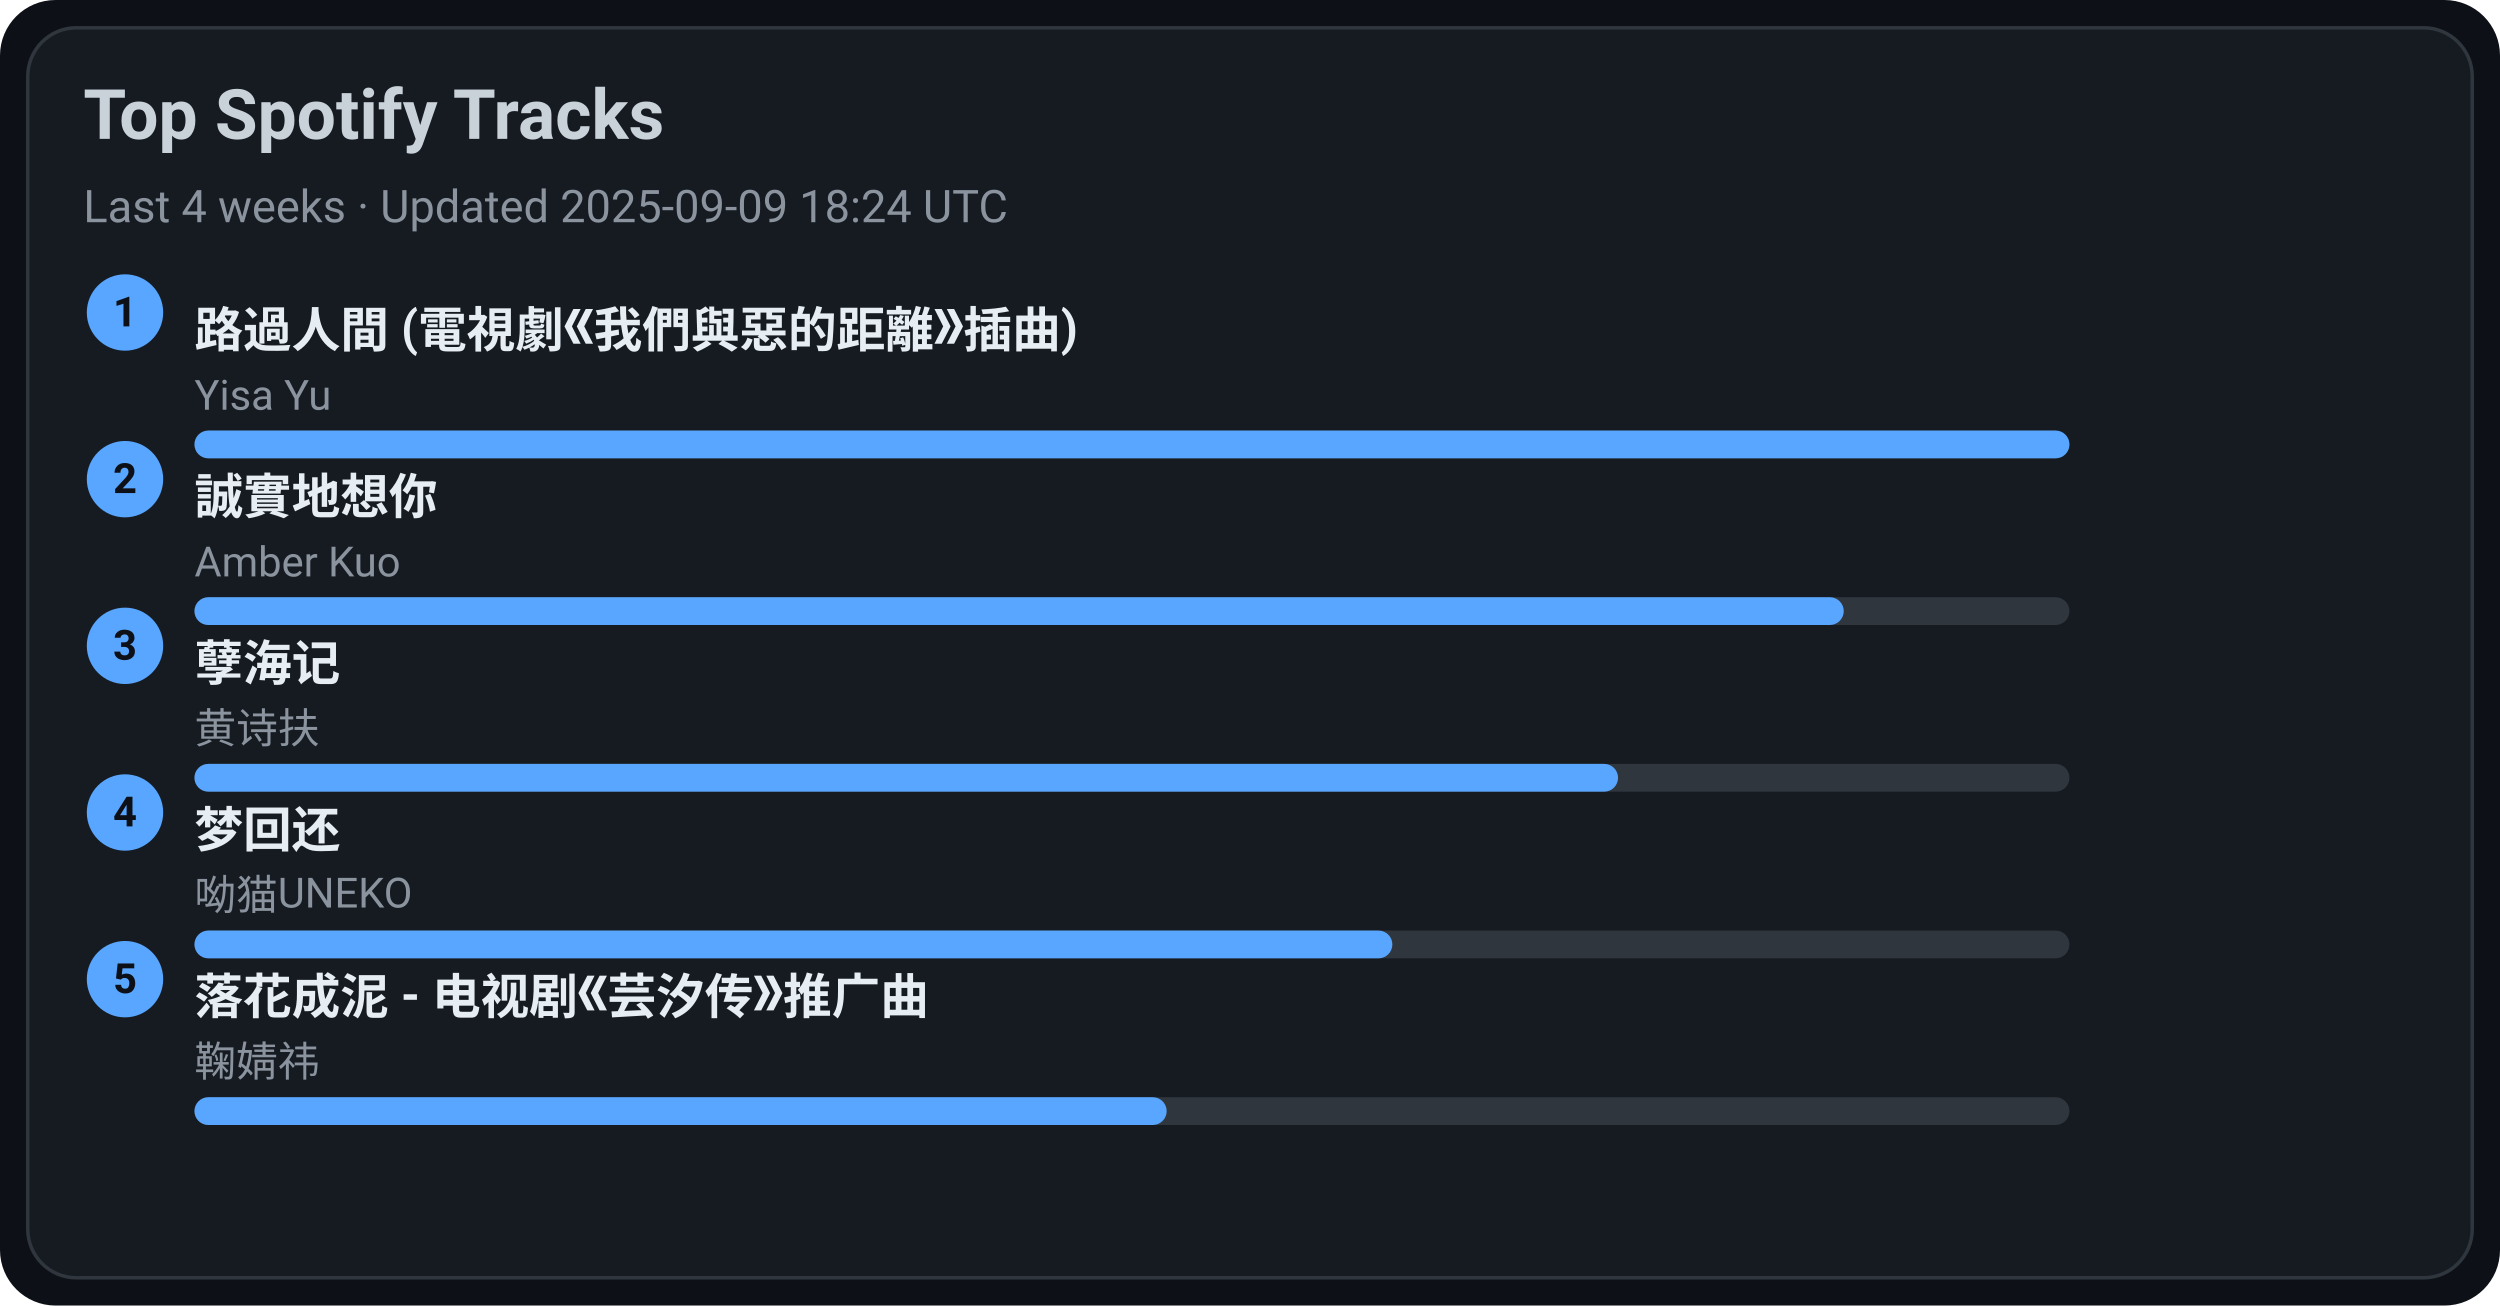
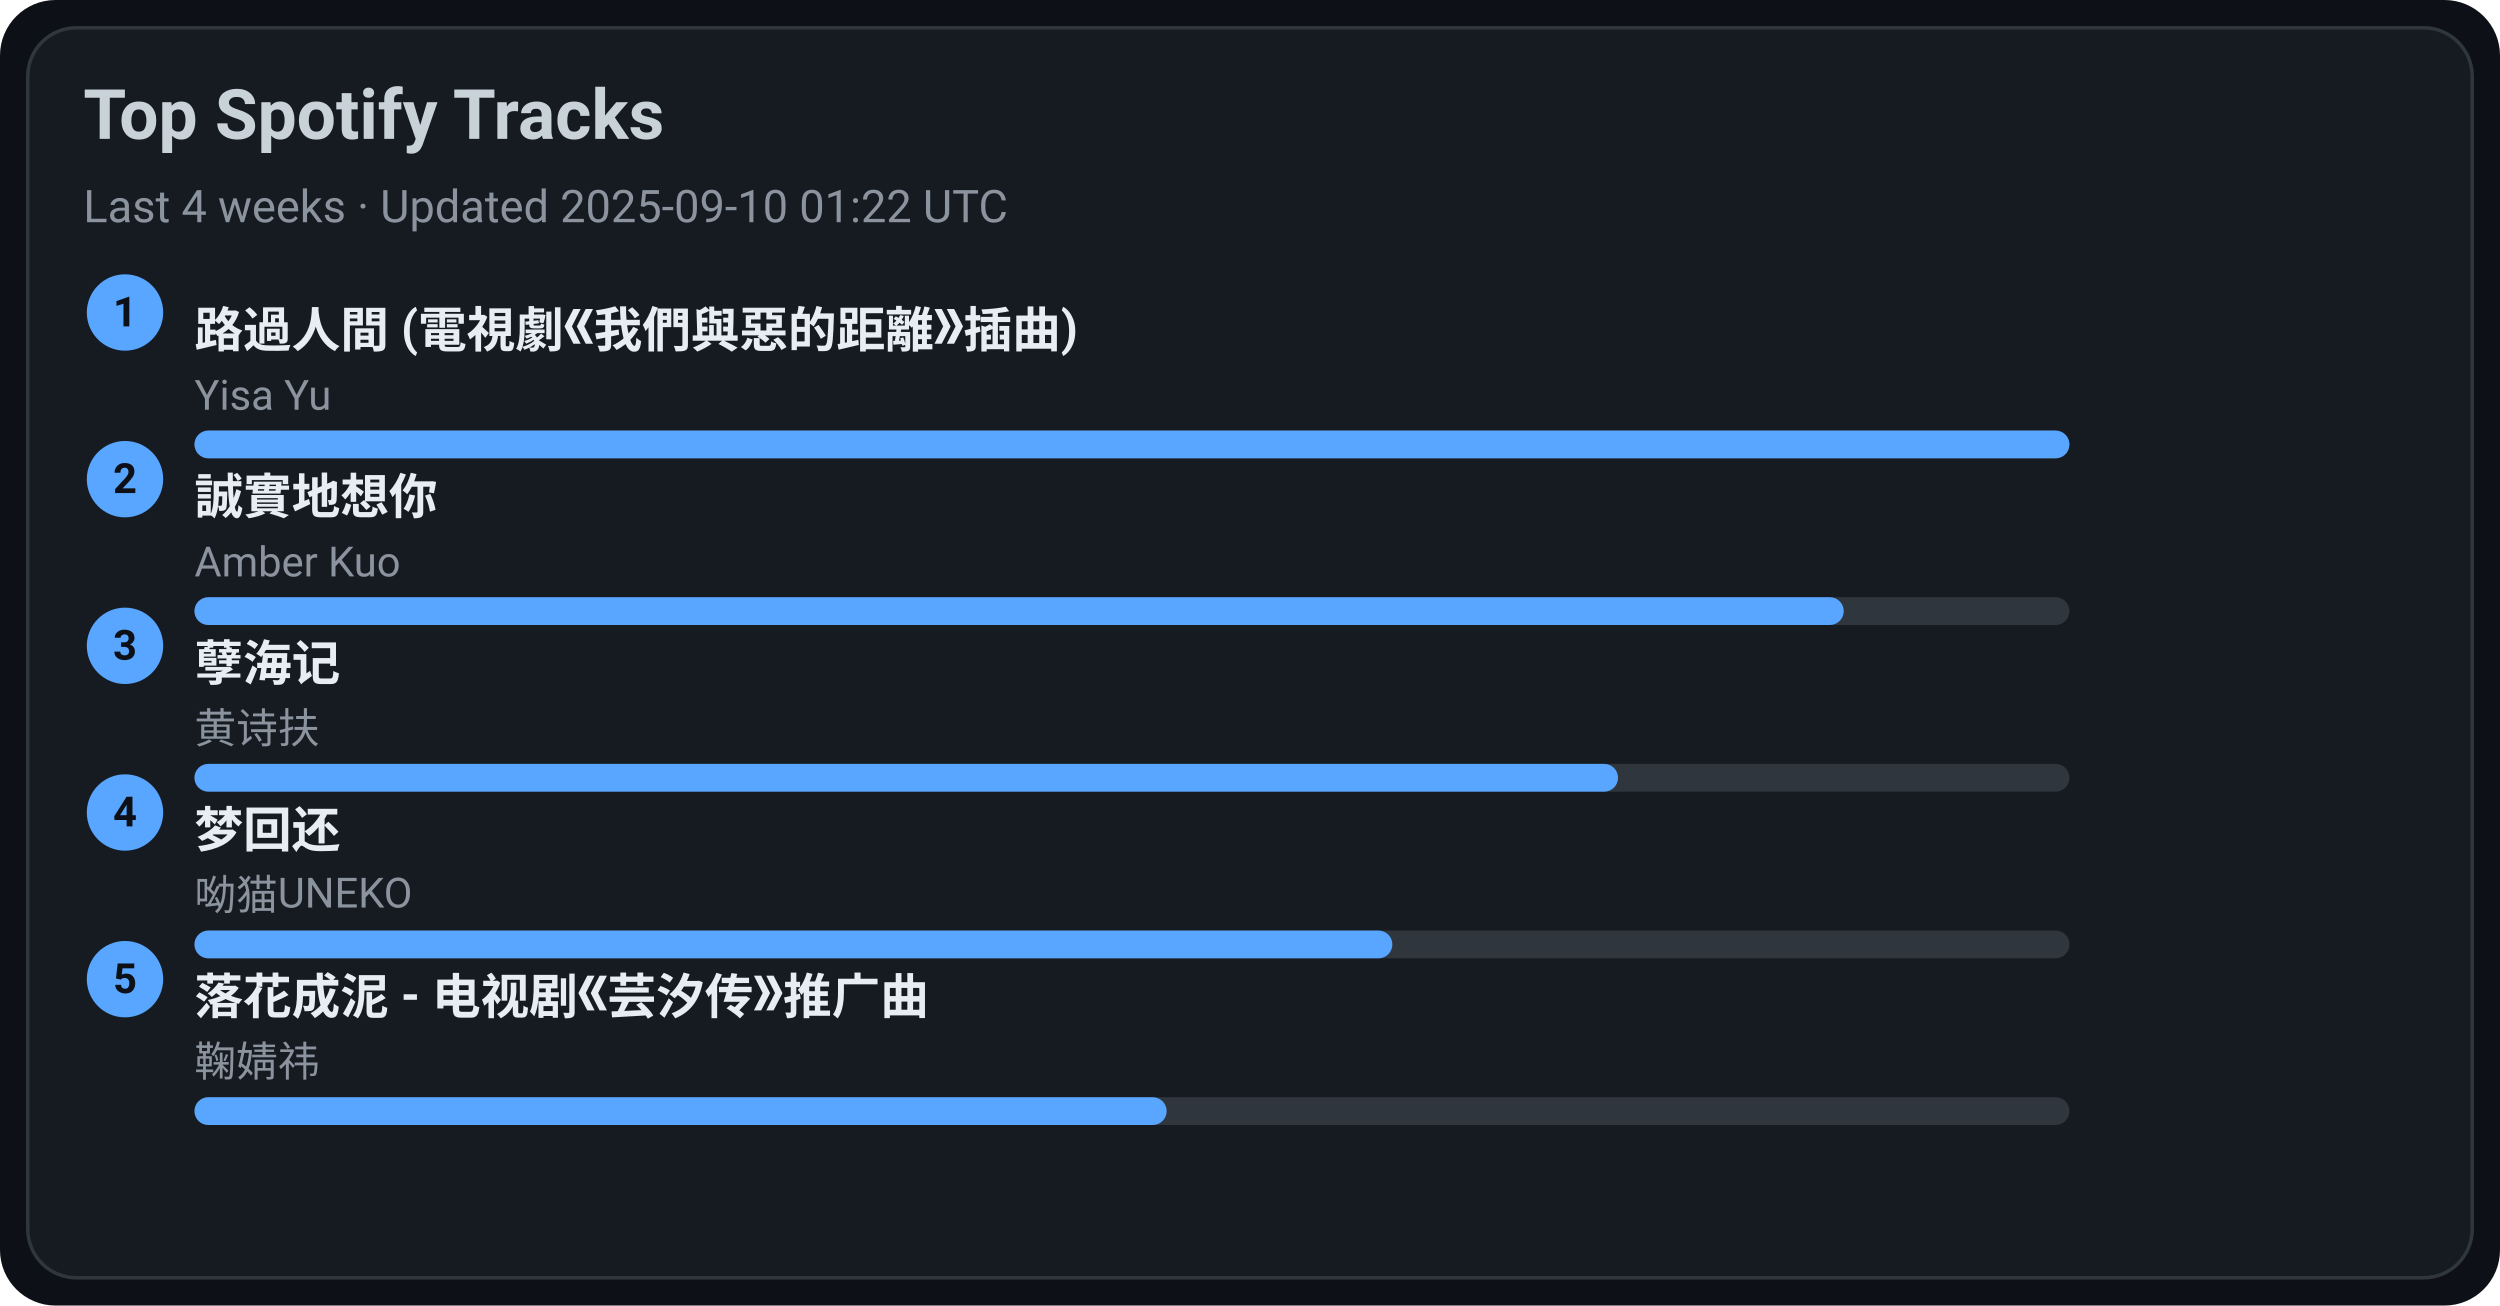
<svg xmlns="http://www.w3.org/2000/svg" width="720" height="376" viewBox="0 0 720 376">
  <style>text{font-family:-apple-system,BlinkMacSystemFont,Segoe UI,Roboto,Ubuntu,Helvetica Neue,Arial,Noto Sans,sans-serif}</style>
  <rect width="720" height="376" rx="16" fill="#0d1117" />
  <rect x="8" y="8" width="704" height="360" rx="14" fill="#161b22" stroke="#30363d" />
  <text x="24" y="40" font-size="20" fill="#c9d1d9" font-weight="600">Top Spotify Tracks</text>
-   <text x="24" y="64" font-size="13" fill="#8b949e">Last 4 weeks · Updated 2025-09-09 18:24 UTC</text>
+   <text x="24" y="64" font-size="13" fill="#8b949e">Last 4 weeks · Updated 2025-09-10 01:22 UTC</text>
  <circle cx="36" cy="90" r="11" fill="#58a6ff" />
  <text x="36" y="94" text-anchor="middle" font-size="12" fill="#0d1117" font-weight="700">1</text>
  <a href="https://open.spotify.com/track/1ZSleGniKMWNrWvK5cGALO" target="_blank" rel="noopener noreferrer">
    <text x="56" y="100" font-size="14" fill="#e6edf3" font-weight="600">路過人間 (電視劇《我們與惡的距離》插曲)</text>
  </a>
  <text x="56" y="118" font-size="12" fill="#8b949e">Yisa Yu</text>
  <rect x="56" y="124" width="540" height="8" rx="4" fill="#30363d" />
  <rect x="56" y="124" width="540" height="8" rx="4" fill="#58a6ff" />
  <circle cx="36" cy="138" r="11" fill="#58a6ff" />
  <text x="36" y="142" text-anchor="middle" font-size="12" fill="#0d1117" font-weight="700">2</text>
  <a href="https://open.spotify.com/track/1SPZzj8QzOwZoAGKXMGLGJ" target="_blank" rel="noopener noreferrer">
    <text x="56" y="148" font-size="14" fill="#e6edf3" font-weight="600">誠實地想你</text>
  </a>
  <text x="56" y="166" font-size="12" fill="#8b949e">Amber Kuo</text>
  <rect x="56" y="172" width="540" height="8" rx="4" fill="#30363d" />
  <rect x="56" y="172" width="475" height="8" rx="4" fill="#58a6ff" />
  <circle cx="36" cy="186" r="11" fill="#58a6ff" />
  <text x="36" y="190" text-anchor="middle" font-size="12" fill="#0d1117" font-weight="700">3</text>
  <a href="https://open.spotify.com/track/3eIovUMhirNN6btJbpzNqD" target="_blank" rel="noopener noreferrer">
    <text x="56" y="196" font-size="14" fill="#e6edf3" font-weight="600">孽海记</text>
  </a>
  <text x="56" y="214" font-size="12" fill="#8b949e">黄诗扶</text>
  <rect x="56" y="220" width="540" height="8" rx="4" fill="#30363d" />
  <rect x="56" y="220" width="410" height="8" rx="4" fill="#58a6ff" />
  <circle cx="36" cy="234" r="11" fill="#58a6ff" />
  <text x="36" y="238" text-anchor="middle" font-size="12" fill="#0d1117" font-weight="700">4</text>
  <a href="https://open.spotify.com/track/6jTK3YxlFysC8g0Ye9tbPK" target="_blank" rel="noopener noreferrer">
    <text x="56" y="244" font-size="14" fill="#e6edf3" font-weight="600">梦回还</text>
  </a>
  <text x="56" y="262" font-size="12" fill="#8b949e">呦猫UNEKO</text>
  <rect x="56" y="268" width="540" height="8" rx="4" fill="#30363d" />
  <rect x="56" y="268" width="345" height="8" rx="4" fill="#58a6ff" />
  <circle cx="36" cy="282" r="11" fill="#58a6ff" />
  <text x="36" y="286" text-anchor="middle" font-size="12" fill="#0d1117" font-weight="700">5</text>
  <a href="https://open.spotify.com/track/3kOZsJz3crGIWWHeoCNa0O" target="_blank" rel="noopener noreferrer">
    <text x="56" y="292" font-size="14" fill="#e6edf3" font-weight="600">落花成泥 - 电视剧《芸汐传》推广曲</text>
  </a>
  <text x="56" y="310" font-size="12" fill="#8b949e">鞠婧祎</text>
  <rect x="56" y="316" width="540" height="8" rx="4" fill="#30363d" />
  <rect x="56" y="316" width="280" height="8" rx="4" fill="#58a6ff" />
</svg>
